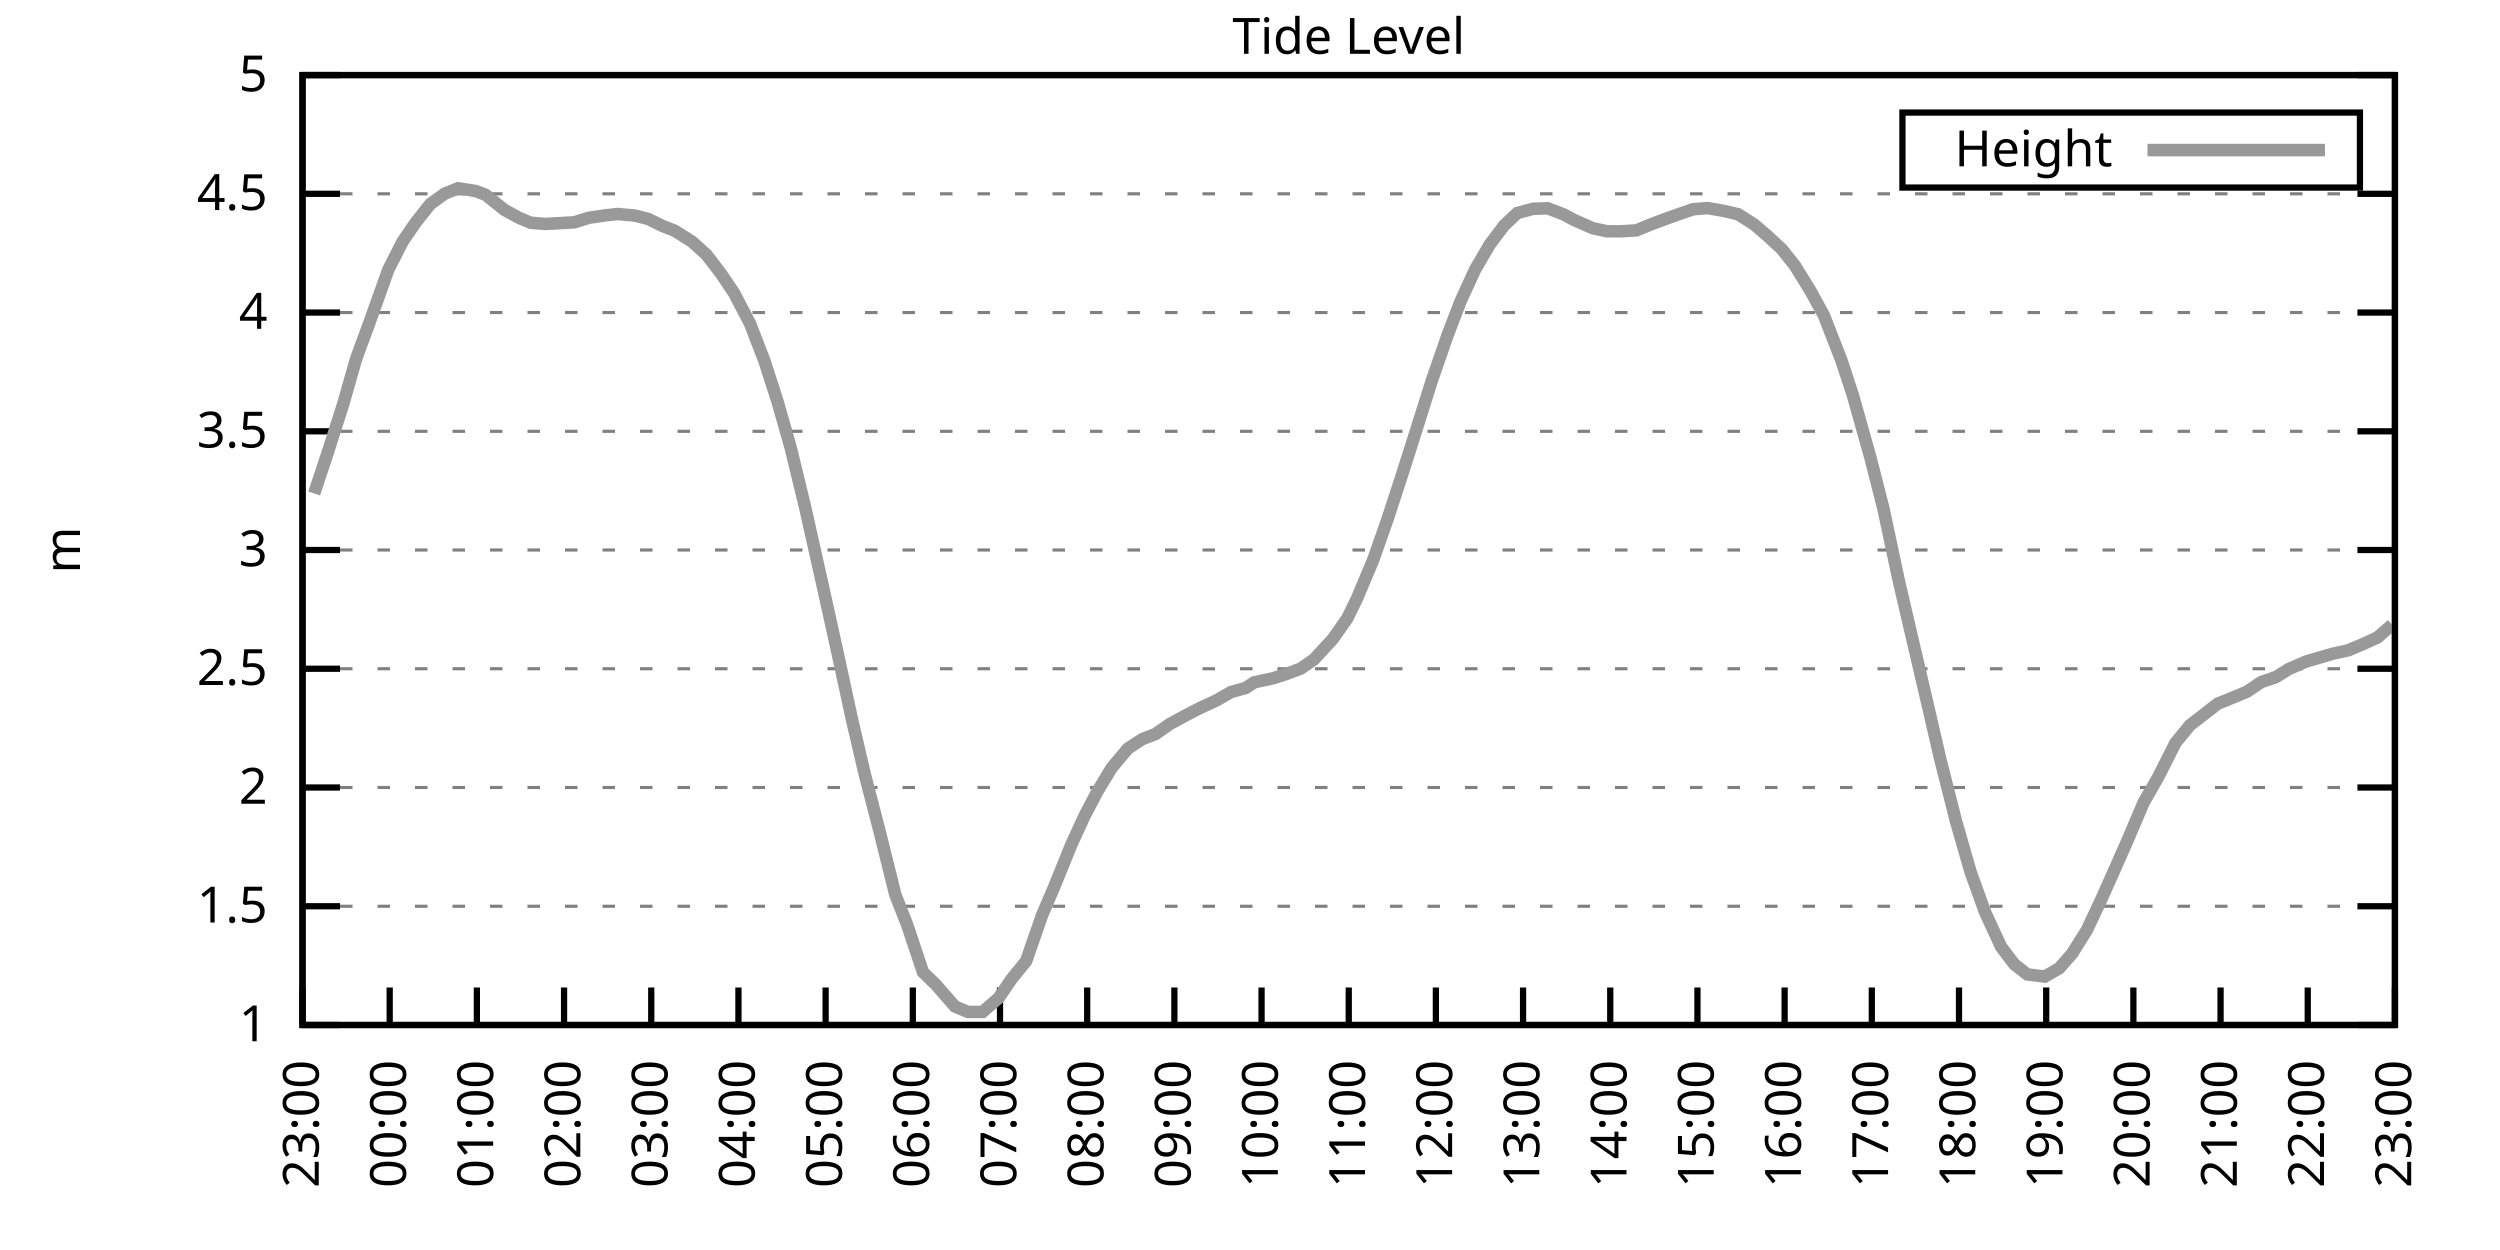
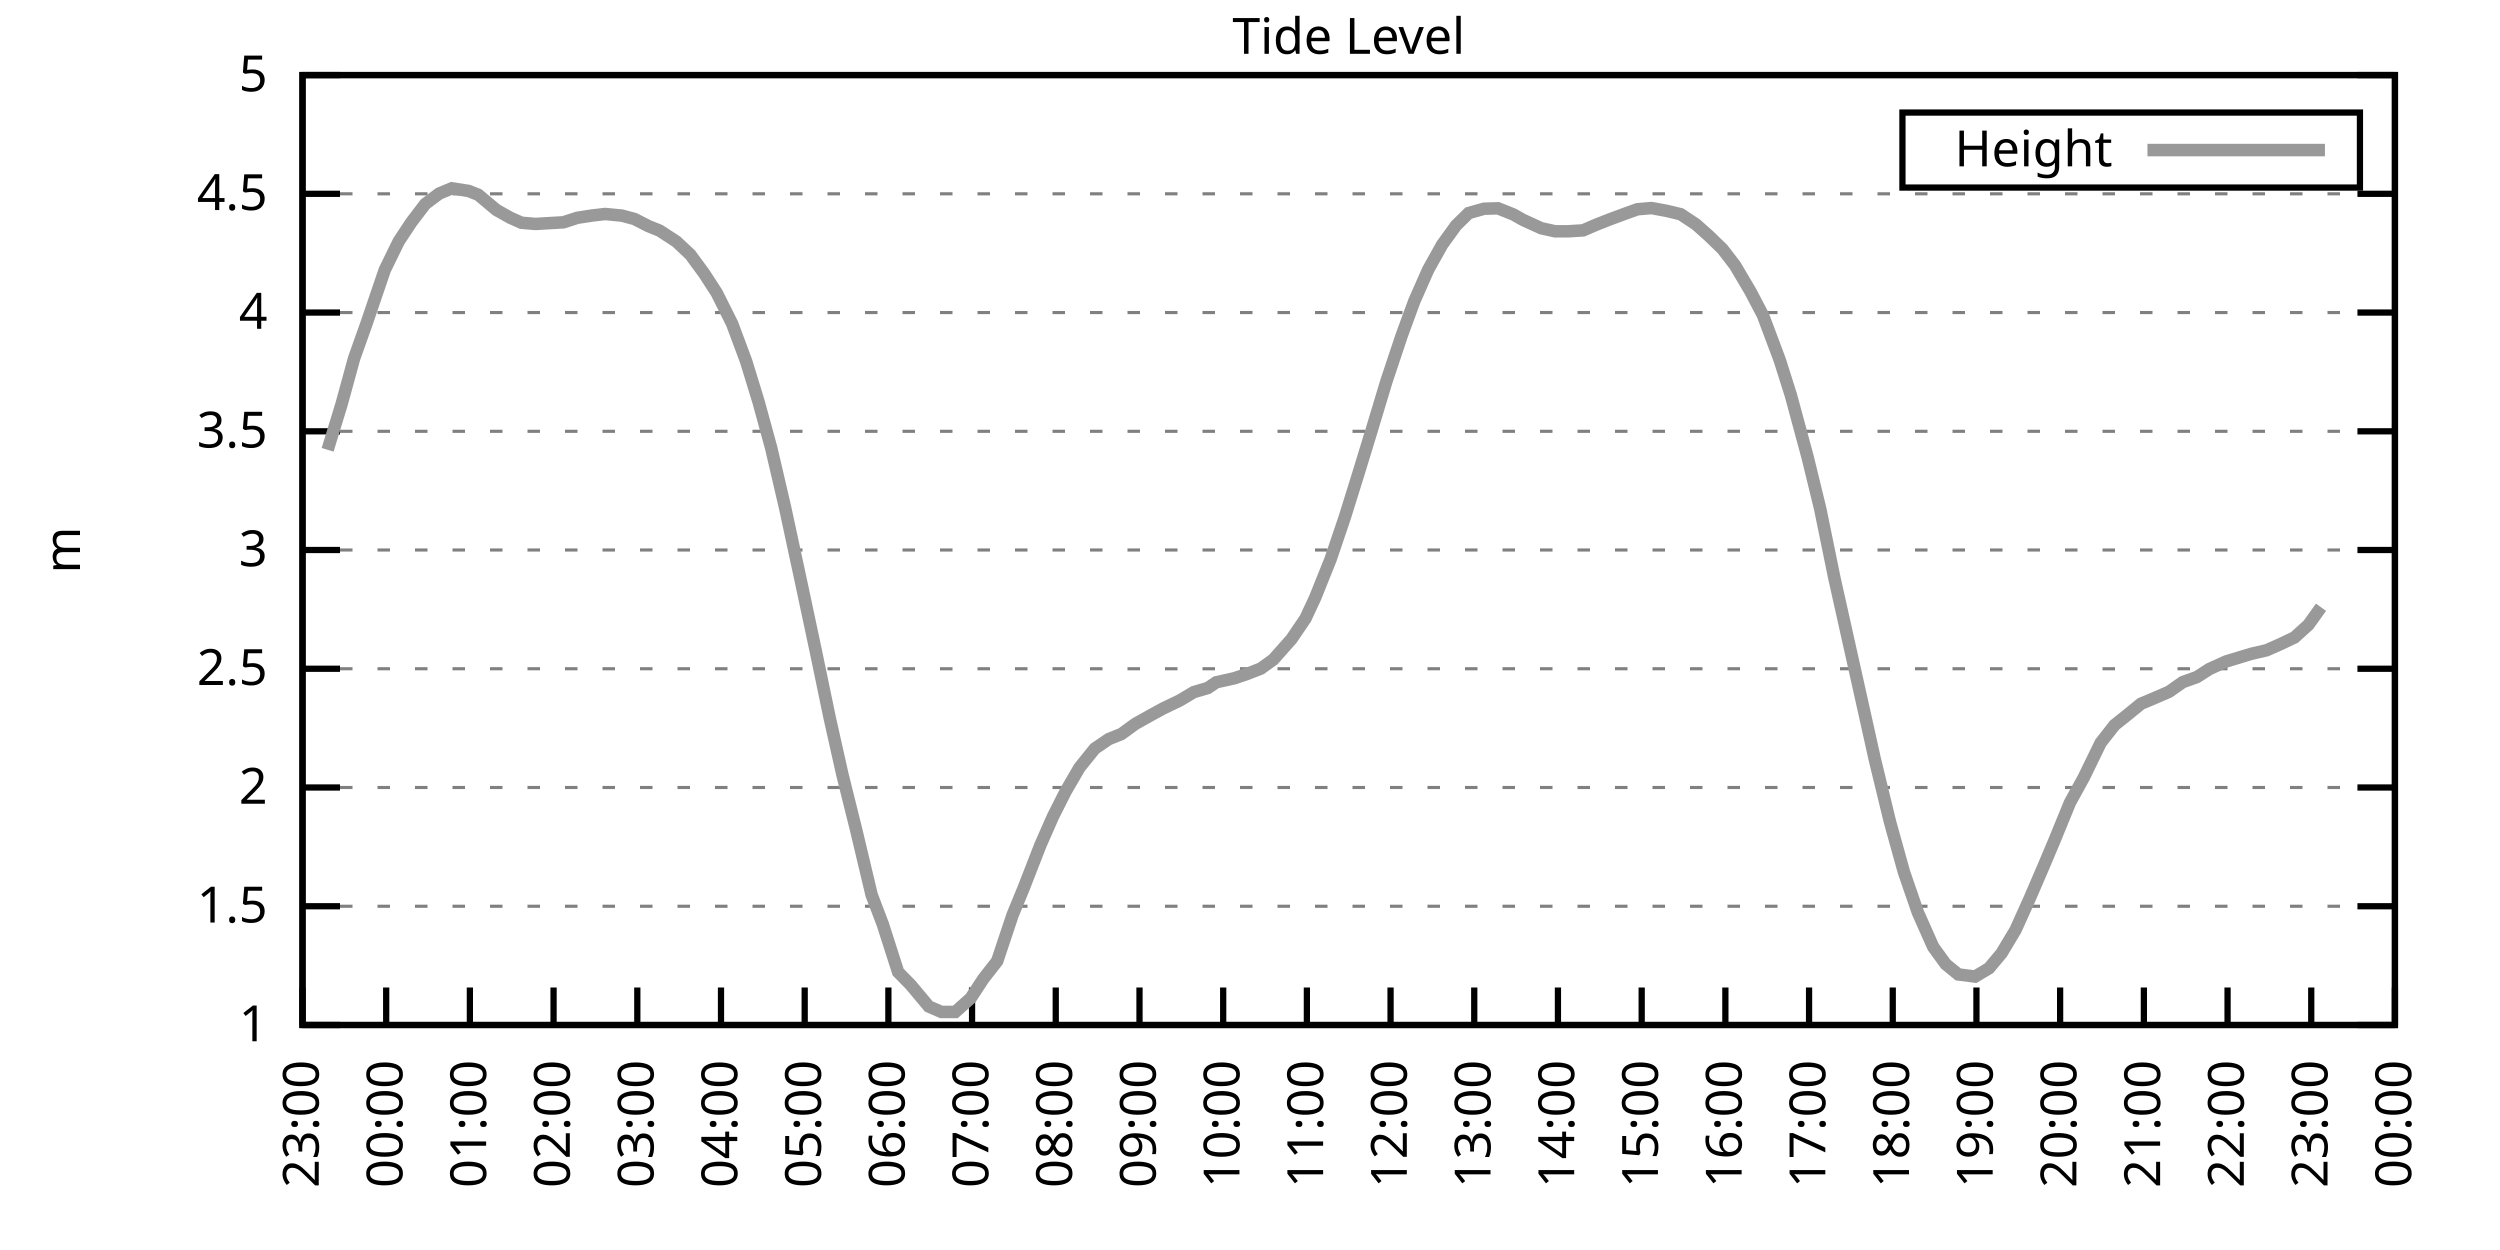
<svg xmlns="http://www.w3.org/2000/svg" xmlns:xlink="http://www.w3.org/1999/xlink" width="400" height="200" viewBox="0 0 400 200">
  <g id="gnuplot_canvas">
    <rect x="0" y="0" width="400" height="200" fill="none" />
    <defs>
      <circle id="gpDot" r="0.5" stroke-width="0.5" stroke="currentColor" />
      <path id="gpPt0" stroke-width="0.333" stroke="currentColor" d="M-1,0 h2 M0,-1 v2" />
      <path id="gpPt1" stroke-width="0.333" stroke="currentColor" d="M-1,-1 L1,1 M1,-1 L-1,1" />
      <path id="gpPt2" stroke-width="0.333" stroke="currentColor" d="M-1,0 L1,0 M0,-1 L0,1 M-1,-1 L1,1 M-1,1 L1,-1" />
      <rect id="gpPt3" stroke-width="0.333" stroke="currentColor" x="-1" y="-1" width="2" height="2" />
      <rect id="gpPt4" stroke-width="0.333" stroke="currentColor" fill="currentColor" x="-1" y="-1" width="2" height="2" />
      <circle id="gpPt5" stroke-width="0.333" stroke="currentColor" cx="0" cy="0" r="1" />
      <use xlink:href="#gpPt5" id="gpPt6" fill="currentColor" stroke="none" />
      <path id="gpPt7" stroke-width="0.333" stroke="currentColor" d="M0,-1.33 L-1.33,0.67 L1.33,0.67 z" />
      <use xlink:href="#gpPt7" id="gpPt8" fill="currentColor" stroke="none" />
      <use xlink:href="#gpPt7" id="gpPt9" stroke="currentColor" transform="rotate(180)" />
      <use xlink:href="#gpPt9" id="gpPt10" fill="currentColor" stroke="none" />
      <use xlink:href="#gpPt3" id="gpPt11" stroke="currentColor" transform="rotate(45)" />
      <use xlink:href="#gpPt11" id="gpPt12" fill="currentColor" stroke="none" />
      <path id="gpPt13" stroke-width="0.333" stroke="currentColor" d="M0,1.330 L1.265,0.411 L0.782,-1.067 L-0.782,-1.076 L-1.265,0.411 z" />
      <use xlink:href="#gpPt13" id="gpPt14" fill="currentColor" stroke="none" />
      <filter id="textbox" filterUnits="objectBoundingBox" x="0" y="0" height="1" width="1">
        <feFlood flood-color="white" flood-opacity="1" result="bgnd" />
        <feComposite in="SourceGraphic" in2="bgnd" operator="atop" />
      </filter>
      <filter id="greybox" filterUnits="objectBoundingBox" x="0" y="0" height="1" width="1">
        <feFlood flood-color="lightgrey" flood-opacity="1" result="grey" />
        <feComposite in="SourceGraphic" in2="grey" operator="atop" />
      </filter>
    </defs>
    <g fill="none" color="white" stroke="currentColor" stroke-width="1.00" stroke-linecap="butt" stroke-linejoin="miter">
</g>
    <g fill="none" color="black" stroke="currentColor" stroke-width="1.00" stroke-linecap="butt" stroke-linejoin="miter">
      <g stroke="none" shape-rendering="crispEdges">
        <polygon fill="rgb(255, 255, 255)" points="48.40,164.00 383.18,164.00 383.18,12.02 48.40,12.02 " />
      </g>
    </g>
    <g fill="none" color="black" stroke="currentColor" stroke-width="1.00" stroke-linecap="butt" stroke-linejoin="miter">
</g>
    <g fill="none" color="black" stroke="black" stroke-width="0.50" stroke-linecap="butt" stroke-linejoin="miter">
</g>
    <g fill="none" color="gray" stroke="currentColor" stroke-width="0.50" stroke-linecap="butt" stroke-linejoin="miter">
      <path stroke="gray" stroke-dasharray="2,4" class="gridline" d="M48.40,164.00 L383.19,164.00  " />
    </g>
    <g fill="none" color="gray" stroke="gray" stroke-width="1.00" stroke-linecap="butt" stroke-linejoin="miter">
</g>
    <g fill="none" color="black" stroke="currentColor" stroke-width="1.00" stroke-linecap="butt" stroke-linejoin="miter">
      <path stroke="black" d="M48.40,164.00 L54.40,164.00 M383.19,164.00 L377.19,164.00  " />
      <g transform="translate(42.80,166.60)" stroke="none" fill="black" font-family="Sans" font-size="8.00" text-anchor="end">
        <text>
          <tspan font-family="Sans"> 1</tspan>
        </text>
      </g>
    </g>
    <g fill="none" color="black" stroke="currentColor" stroke-width="1.00" stroke-linecap="butt" stroke-linejoin="miter">
</g>
    <g fill="none" color="black" stroke="black" stroke-width="0.50" stroke-linecap="butt" stroke-linejoin="miter">
</g>
    <g fill="none" color="gray" stroke="currentColor" stroke-width="0.50" stroke-linecap="butt" stroke-linejoin="miter">
      <path stroke="gray" stroke-dasharray="2,4" class="gridline" d="M48.40,145.00 L383.19,145.00  " />
    </g>
    <g fill="none" color="gray" stroke="gray" stroke-width="1.00" stroke-linecap="butt" stroke-linejoin="miter">
</g>
    <g fill="none" color="black" stroke="currentColor" stroke-width="1.00" stroke-linecap="butt" stroke-linejoin="miter">
      <path stroke="black" d="M48.40,145.00 L54.40,145.00 M383.19,145.00 L377.19,145.00  " />
      <g transform="translate(42.80,147.60)" stroke="none" fill="black" font-family="Sans" font-size="8.00" text-anchor="end">
        <text>
          <tspan font-family="Sans"> 1.5</tspan>
        </text>
      </g>
    </g>
    <g fill="none" color="black" stroke="currentColor" stroke-width="1.00" stroke-linecap="butt" stroke-linejoin="miter">
</g>
    <g fill="none" color="black" stroke="black" stroke-width="0.50" stroke-linecap="butt" stroke-linejoin="miter">
</g>
    <g fill="none" color="gray" stroke="currentColor" stroke-width="0.50" stroke-linecap="butt" stroke-linejoin="miter">
      <path stroke="gray" stroke-dasharray="2,4" class="gridline" d="M48.40,126.00 L383.19,126.00  " />
    </g>
    <g fill="none" color="gray" stroke="gray" stroke-width="1.00" stroke-linecap="butt" stroke-linejoin="miter">
</g>
    <g fill="none" color="black" stroke="currentColor" stroke-width="1.00" stroke-linecap="butt" stroke-linejoin="miter">
      <path stroke="black" d="M48.40,126.00 L54.40,126.00 M383.19,126.00 L377.19,126.00  " />
      <g transform="translate(42.80,128.60)" stroke="none" fill="black" font-family="Sans" font-size="8.00" text-anchor="end">
        <text>
          <tspan font-family="Sans"> 2</tspan>
        </text>
      </g>
    </g>
    <g fill="none" color="black" stroke="currentColor" stroke-width="1.00" stroke-linecap="butt" stroke-linejoin="miter">
</g>
    <g fill="none" color="black" stroke="black" stroke-width="0.50" stroke-linecap="butt" stroke-linejoin="miter">
</g>
    <g fill="none" color="gray" stroke="currentColor" stroke-width="0.50" stroke-linecap="butt" stroke-linejoin="miter">
      <path stroke="gray" stroke-dasharray="2,4" class="gridline" d="M48.40,107.00 L383.19,107.00  " />
    </g>
    <g fill="none" color="gray" stroke="gray" stroke-width="1.00" stroke-linecap="butt" stroke-linejoin="miter">
</g>
    <g fill="none" color="black" stroke="currentColor" stroke-width="1.00" stroke-linecap="butt" stroke-linejoin="miter">
      <path stroke="black" d="M48.40,107.00 L54.40,107.00 M383.19,107.00 L377.19,107.00  " />
      <g transform="translate(42.80,109.60)" stroke="none" fill="black" font-family="Sans" font-size="8.00" text-anchor="end">
        <text>
          <tspan font-family="Sans"> 2.5</tspan>
        </text>
      </g>
    </g>
    <g fill="none" color="black" stroke="currentColor" stroke-width="1.00" stroke-linecap="butt" stroke-linejoin="miter">
</g>
    <g fill="none" color="black" stroke="black" stroke-width="0.50" stroke-linecap="butt" stroke-linejoin="miter">
</g>
    <g fill="none" color="gray" stroke="currentColor" stroke-width="0.50" stroke-linecap="butt" stroke-linejoin="miter">
      <path stroke="gray" stroke-dasharray="2,4" class="gridline" d="M48.40,88.00 L383.19,88.00  " />
    </g>
    <g fill="none" color="gray" stroke="gray" stroke-width="1.00" stroke-linecap="butt" stroke-linejoin="miter">
</g>
    <g fill="none" color="black" stroke="currentColor" stroke-width="1.00" stroke-linecap="butt" stroke-linejoin="miter">
      <path stroke="black" d="M48.40,88.00 L54.40,88.00 M383.19,88.00 L377.19,88.00  " />
      <g transform="translate(42.80,90.60)" stroke="none" fill="black" font-family="Sans" font-size="8.00" text-anchor="end">
        <text>
          <tspan font-family="Sans"> 3</tspan>
        </text>
      </g>
    </g>
    <g fill="none" color="black" stroke="currentColor" stroke-width="1.00" stroke-linecap="butt" stroke-linejoin="miter">
</g>
    <g fill="none" color="black" stroke="black" stroke-width="0.50" stroke-linecap="butt" stroke-linejoin="miter">
</g>
    <g fill="none" color="gray" stroke="currentColor" stroke-width="0.50" stroke-linecap="butt" stroke-linejoin="miter">
      <path stroke="gray" stroke-dasharray="2,4" class="gridline" d="M48.40,69.01 L383.19,69.01  " />
    </g>
    <g fill="none" color="gray" stroke="gray" stroke-width="1.00" stroke-linecap="butt" stroke-linejoin="miter">
</g>
    <g fill="none" color="black" stroke="currentColor" stroke-width="1.00" stroke-linecap="butt" stroke-linejoin="miter">
      <path stroke="black" d="M48.40,69.01 L54.40,69.01 M383.19,69.01 L377.19,69.01  " />
      <g transform="translate(42.80,71.61)" stroke="none" fill="black" font-family="Sans" font-size="8.00" text-anchor="end">
        <text>
          <tspan font-family="Sans"> 3.5</tspan>
        </text>
      </g>
    </g>
    <g fill="none" color="black" stroke="currentColor" stroke-width="1.00" stroke-linecap="butt" stroke-linejoin="miter">
</g>
    <g fill="none" color="black" stroke="black" stroke-width="0.50" stroke-linecap="butt" stroke-linejoin="miter">
</g>
    <g fill="none" color="gray" stroke="currentColor" stroke-width="0.50" stroke-linecap="butt" stroke-linejoin="miter">
      <path stroke="gray" stroke-dasharray="2,4" class="gridline" d="M48.40,50.01 L383.19,50.01  " />
    </g>
    <g fill="none" color="gray" stroke="gray" stroke-width="1.00" stroke-linecap="butt" stroke-linejoin="miter">
</g>
    <g fill="none" color="black" stroke="currentColor" stroke-width="1.00" stroke-linecap="butt" stroke-linejoin="miter">
      <path stroke="black" d="M48.40,50.01 L54.40,50.01 M383.19,50.01 L377.19,50.01  " />
      <g transform="translate(42.80,52.61)" stroke="none" fill="black" font-family="Sans" font-size="8.00" text-anchor="end">
        <text>
          <tspan font-family="Sans"> 4</tspan>
        </text>
      </g>
    </g>
    <g fill="none" color="black" stroke="currentColor" stroke-width="1.00" stroke-linecap="butt" stroke-linejoin="miter">
</g>
    <g fill="none" color="black" stroke="black" stroke-width="0.50" stroke-linecap="butt" stroke-linejoin="miter">
</g>
    <g fill="none" color="gray" stroke="currentColor" stroke-width="0.50" stroke-linecap="butt" stroke-linejoin="miter">
      <path stroke="gray" stroke-dasharray="2,4" class="gridline" d="M48.40,31.01 L383.19,31.01  " />
    </g>
    <g fill="none" color="gray" stroke="gray" stroke-width="1.00" stroke-linecap="butt" stroke-linejoin="miter">
</g>
    <g fill="none" color="black" stroke="currentColor" stroke-width="1.00" stroke-linecap="butt" stroke-linejoin="miter">
      <path stroke="black" d="M48.40,31.01 L54.40,31.01 M383.19,31.01 L377.19,31.01  " />
      <g transform="translate(42.80,33.61)" stroke="none" fill="black" font-family="Sans" font-size="8.00" text-anchor="end">
        <text>
          <tspan font-family="Sans"> 4.5</tspan>
        </text>
      </g>
    </g>
    <g fill="none" color="black" stroke="currentColor" stroke-width="1.00" stroke-linecap="butt" stroke-linejoin="miter">
</g>
    <g fill="none" color="black" stroke="black" stroke-width="0.50" stroke-linecap="butt" stroke-linejoin="miter">
</g>
    <g fill="none" color="gray" stroke="currentColor" stroke-width="0.50" stroke-linecap="butt" stroke-linejoin="miter">
      <path stroke="gray" stroke-dasharray="2,4" class="gridline" d="M48.40,12.01 L383.19,12.01  " />
    </g>
    <g fill="none" color="gray" stroke="gray" stroke-width="1.00" stroke-linecap="butt" stroke-linejoin="miter">
</g>
    <g fill="none" color="black" stroke="currentColor" stroke-width="1.00" stroke-linecap="butt" stroke-linejoin="miter">
      <path stroke="black" d="M48.40,12.01 L54.40,12.01 M383.19,12.01 L377.19,12.01  " />
      <g transform="translate(42.80,14.61)" stroke="none" fill="black" font-family="Sans" font-size="8.00" text-anchor="end">
        <text>
          <tspan font-family="Sans"> 5</tspan>
        </text>
      </g>
    </g>
    <g fill="none" color="black" stroke="currentColor" stroke-width="1.00" stroke-linecap="butt" stroke-linejoin="miter">
      <path stroke="black" d="M48.40,164.00 L48.40,158.00  " />
      <g transform="translate(51.00,169.60) rotate(270.00)" stroke="none" fill="black" font-family="Sans" font-size="8.00" text-anchor="end">
        <text>
          <tspan font-family="Sans">23:00</tspan>
        </text>
      </g>
    </g>
    <g fill="none" color="black" stroke="currentColor" stroke-width="1.00" stroke-linecap="butt" stroke-linejoin="miter">
-       <path stroke="black" d="M62.35,164.00 L62.35,158.00  " />
-       <g transform="translate(64.95,169.60) rotate(270.00)" stroke="none" fill="black" font-family="Sans" font-size="8.00" text-anchor="end">
+       <path stroke="black" d="M61.79,164.00 L61.79,158.00  " />
+       <g transform="translate(64.39,169.60) rotate(270.00)" stroke="none" fill="black" font-family="Sans" font-size="8.00" text-anchor="end">
        <text>
          <tspan font-family="Sans">00:00</tspan>
        </text>
      </g>
    </g>
    <g fill="none" color="black" stroke="currentColor" stroke-width="1.00" stroke-linecap="butt" stroke-linejoin="miter">
-       <path stroke="black" d="M76.30,164.00 L76.30,158.00  " />
-       <g transform="translate(78.90,169.60) rotate(270.00)" stroke="none" fill="black" font-family="Sans" font-size="8.00" text-anchor="end">
+       <path stroke="black" d="M75.18,164.00 L75.18,158.00  " />
+       <g transform="translate(77.78,169.60) rotate(270.00)" stroke="none" fill="black" font-family="Sans" font-size="8.00" text-anchor="end">
        <text>
          <tspan font-family="Sans">01:00</tspan>
        </text>
      </g>
    </g>
    <g fill="none" color="black" stroke="currentColor" stroke-width="1.00" stroke-linecap="butt" stroke-linejoin="miter">
-       <path stroke="black" d="M90.25,164.00 L90.25,158.00  " />
-       <g transform="translate(92.85,169.60) rotate(270.00)" stroke="none" fill="black" font-family="Sans" font-size="8.00" text-anchor="end">
+       <path stroke="black" d="M88.57,164.00 L88.57,158.00  " />
+       <g transform="translate(91.17,169.60) rotate(270.00)" stroke="none" fill="black" font-family="Sans" font-size="8.00" text-anchor="end">
        <text>
          <tspan font-family="Sans">02:00</tspan>
        </text>
      </g>
    </g>
    <g fill="none" color="black" stroke="currentColor" stroke-width="1.00" stroke-linecap="butt" stroke-linejoin="miter">
-       <path stroke="black" d="M104.20,164.00 L104.20,158.00  " />
-       <g transform="translate(106.80,169.60) rotate(270.00)" stroke="none" fill="black" font-family="Sans" font-size="8.00" text-anchor="end">
+       <path stroke="black" d="M101.97,164.00 L101.97,158.00  " />
+       <g transform="translate(104.57,169.60) rotate(270.00)" stroke="none" fill="black" font-family="Sans" font-size="8.00" text-anchor="end">
        <text>
          <tspan font-family="Sans">03:00</tspan>
        </text>
      </g>
    </g>
    <g fill="none" color="black" stroke="currentColor" stroke-width="1.00" stroke-linecap="butt" stroke-linejoin="miter">
-       <path stroke="black" d="M118.15,164.00 L118.15,158.00  " />
-       <g transform="translate(120.75,169.60) rotate(270.00)" stroke="none" fill="black" font-family="Sans" font-size="8.00" text-anchor="end">
+       <path stroke="black" d="M115.36,164.00 L115.36,158.00  " />
+       <g transform="translate(117.96,169.60) rotate(270.00)" stroke="none" fill="black" font-family="Sans" font-size="8.00" text-anchor="end">
        <text>
          <tspan font-family="Sans">04:00</tspan>
        </text>
      </g>
    </g>
    <g fill="none" color="black" stroke="currentColor" stroke-width="1.00" stroke-linecap="butt" stroke-linejoin="miter">
-       <path stroke="black" d="M132.10,164.00 L132.10,158.00  " />
-       <g transform="translate(134.70,169.60) rotate(270.00)" stroke="none" fill="black" font-family="Sans" font-size="8.00" text-anchor="end">
+       <path stroke="black" d="M128.75,164.00 L128.75,158.00  " />
+       <g transform="translate(131.35,169.60) rotate(270.00)" stroke="none" fill="black" font-family="Sans" font-size="8.00" text-anchor="end">
        <text>
          <tspan font-family="Sans">05:00</tspan>
        </text>
      </g>
    </g>
    <g fill="none" color="black" stroke="currentColor" stroke-width="1.00" stroke-linecap="butt" stroke-linejoin="miter">
-       <path stroke="black" d="M146.05,164.00 L146.05,158.00  " />
-       <g transform="translate(148.65,169.60) rotate(270.00)" stroke="none" fill="black" font-family="Sans" font-size="8.00" text-anchor="end">
+       <path stroke="black" d="M142.14,164.00 L142.14,158.00  " />
+       <g transform="translate(144.74,169.60) rotate(270.00)" stroke="none" fill="black" font-family="Sans" font-size="8.00" text-anchor="end">
        <text>
          <tspan font-family="Sans">06:00</tspan>
        </text>
      </g>
    </g>
    <g fill="none" color="black" stroke="currentColor" stroke-width="1.00" stroke-linecap="butt" stroke-linejoin="miter">
-       <path stroke="black" d="M160.00,164.00 L160.00,158.00  " />
-       <g transform="translate(162.60,169.60) rotate(270.00)" stroke="none" fill="black" font-family="Sans" font-size="8.00" text-anchor="end">
+       <path stroke="black" d="M155.53,164.00 L155.53,158.00  " />
+       <g transform="translate(158.13,169.60) rotate(270.00)" stroke="none" fill="black" font-family="Sans" font-size="8.00" text-anchor="end">
        <text>
          <tspan font-family="Sans">07:00</tspan>
        </text>
      </g>
    </g>
    <g fill="none" color="black" stroke="currentColor" stroke-width="1.00" stroke-linecap="butt" stroke-linejoin="miter">
-       <path stroke="black" d="M173.95,164.00 L173.95,158.00  " />
-       <g transform="translate(176.55,169.60) rotate(270.00)" stroke="none" fill="black" font-family="Sans" font-size="8.00" text-anchor="end">
+       <path stroke="black" d="M168.92,164.00 L168.92,158.00  " />
+       <g transform="translate(171.52,169.60) rotate(270.00)" stroke="none" fill="black" font-family="Sans" font-size="8.00" text-anchor="end">
        <text>
          <tspan font-family="Sans">08:00</tspan>
        </text>
      </g>
    </g>
    <g fill="none" color="black" stroke="currentColor" stroke-width="1.00" stroke-linecap="butt" stroke-linejoin="miter">
-       <path stroke="black" d="M187.90,164.00 L187.90,158.00  " />
-       <g transform="translate(190.50,169.60) rotate(270.00)" stroke="none" fill="black" font-family="Sans" font-size="8.00" text-anchor="end">
+       <path stroke="black" d="M182.32,164.00 L182.32,158.00  " />
+       <g transform="translate(184.92,169.60) rotate(270.00)" stroke="none" fill="black" font-family="Sans" font-size="8.00" text-anchor="end">
        <text>
          <tspan font-family="Sans">09:00</tspan>
        </text>
      </g>
    </g>
    <g fill="none" color="black" stroke="currentColor" stroke-width="1.00" stroke-linecap="butt" stroke-linejoin="miter">
-       <path stroke="black" d="M201.85,164.00 L201.85,158.00  " />
-       <g transform="translate(204.45,169.60) rotate(270.00)" stroke="none" fill="black" font-family="Sans" font-size="8.00" text-anchor="end">
+       <path stroke="black" d="M195.71,164.00 L195.71,158.00  " />
+       <g transform="translate(198.31,169.60) rotate(270.00)" stroke="none" fill="black" font-family="Sans" font-size="8.00" text-anchor="end">
        <text>
          <tspan font-family="Sans">10:00</tspan>
        </text>
      </g>
    </g>
    <g fill="none" color="black" stroke="currentColor" stroke-width="1.00" stroke-linecap="butt" stroke-linejoin="miter">
-       <path stroke="black" d="M215.80,164.00 L215.80,158.00  " />
-       <g transform="translate(218.40,169.60) rotate(270.00)" stroke="none" fill="black" font-family="Sans" font-size="8.00" text-anchor="end">
+       <path stroke="black" d="M209.10,164.00 L209.10,158.00  " />
+       <g transform="translate(211.70,169.60) rotate(270.00)" stroke="none" fill="black" font-family="Sans" font-size="8.00" text-anchor="end">
        <text>
          <tspan font-family="Sans">11:00</tspan>
        </text>
      </g>
    </g>
    <g fill="none" color="black" stroke="currentColor" stroke-width="1.00" stroke-linecap="butt" stroke-linejoin="miter">
-       <path stroke="black" d="M229.74,164.00 L229.74,158.00  " />
-       <g transform="translate(232.34,169.60) rotate(270.00)" stroke="none" fill="black" font-family="Sans" font-size="8.00" text-anchor="end">
+       <path stroke="black" d="M222.49,164.00 L222.49,158.00  " />
+       <g transform="translate(225.09,169.60) rotate(270.00)" stroke="none" fill="black" font-family="Sans" font-size="8.00" text-anchor="end">
        <text>
          <tspan font-family="Sans">12:00</tspan>
        </text>
      </g>
    </g>
    <g fill="none" color="black" stroke="currentColor" stroke-width="1.00" stroke-linecap="butt" stroke-linejoin="miter">
-       <path stroke="black" d="M243.69,164.00 L243.69,158.00  " />
-       <g transform="translate(246.29,169.60) rotate(270.00)" stroke="none" fill="black" font-family="Sans" font-size="8.00" text-anchor="end">
+       <path stroke="black" d="M235.88,164.00 L235.88,158.00  " />
+       <g transform="translate(238.48,169.60) rotate(270.00)" stroke="none" fill="black" font-family="Sans" font-size="8.00" text-anchor="end">
        <text>
          <tspan font-family="Sans">13:00</tspan>
        </text>
      </g>
    </g>
    <g fill="none" color="black" stroke="currentColor" stroke-width="1.00" stroke-linecap="butt" stroke-linejoin="miter">
-       <path stroke="black" d="M257.64,164.00 L257.64,158.00  " />
-       <g transform="translate(260.24,169.60) rotate(270.00)" stroke="none" fill="black" font-family="Sans" font-size="8.00" text-anchor="end">
+       <path stroke="black" d="M249.27,164.00 L249.27,158.00  " />
+       <g transform="translate(251.87,169.60) rotate(270.00)" stroke="none" fill="black" font-family="Sans" font-size="8.00" text-anchor="end">
        <text>
          <tspan font-family="Sans">14:00</tspan>
        </text>
      </g>
    </g>
    <g fill="none" color="black" stroke="currentColor" stroke-width="1.00" stroke-linecap="butt" stroke-linejoin="miter">
-       <path stroke="black" d="M271.59,164.00 L271.59,158.00  " />
-       <g transform="translate(274.19,169.60) rotate(270.00)" stroke="none" fill="black" font-family="Sans" font-size="8.00" text-anchor="end">
+       <path stroke="black" d="M262.67,164.00 L262.67,158.00  " />
+       <g transform="translate(265.27,169.60) rotate(270.00)" stroke="none" fill="black" font-family="Sans" font-size="8.00" text-anchor="end">
        <text>
          <tspan font-family="Sans">15:00</tspan>
        </text>
      </g>
    </g>
    <g fill="none" color="black" stroke="currentColor" stroke-width="1.00" stroke-linecap="butt" stroke-linejoin="miter">
-       <path stroke="black" d="M285.54,164.00 L285.54,158.00  " />
-       <g transform="translate(288.14,169.60) rotate(270.00)" stroke="none" fill="black" font-family="Sans" font-size="8.00" text-anchor="end">
+       <path stroke="black" d="M276.06,164.00 L276.06,158.00  " />
+       <g transform="translate(278.66,169.60) rotate(270.00)" stroke="none" fill="black" font-family="Sans" font-size="8.00" text-anchor="end">
        <text>
          <tspan font-family="Sans">16:00</tspan>
        </text>
      </g>
    </g>
    <g fill="none" color="black" stroke="currentColor" stroke-width="1.00" stroke-linecap="butt" stroke-linejoin="miter">
-       <path stroke="black" d="M299.49,164.00 L299.49,158.00  " />
-       <g transform="translate(302.09,169.60) rotate(270.00)" stroke="none" fill="black" font-family="Sans" font-size="8.00" text-anchor="end">
+       <path stroke="black" d="M289.45,164.00 L289.45,158.00  " />
+       <g transform="translate(292.05,169.60) rotate(270.00)" stroke="none" fill="black" font-family="Sans" font-size="8.00" text-anchor="end">
        <text>
          <tspan font-family="Sans">17:00</tspan>
        </text>
      </g>
    </g>
    <g fill="none" color="black" stroke="currentColor" stroke-width="1.00" stroke-linecap="butt" stroke-linejoin="miter">
-       <path stroke="black" d="M313.44,164.00 L313.44,158.00  " />
-       <g transform="translate(316.04,169.60) rotate(270.00)" stroke="none" fill="black" font-family="Sans" font-size="8.00" text-anchor="end">
+       <path stroke="black" d="M302.84,164.00 L302.84,158.00  " />
+       <g transform="translate(305.44,169.60) rotate(270.00)" stroke="none" fill="black" font-family="Sans" font-size="8.00" text-anchor="end">
        <text>
          <tspan font-family="Sans">18:00</tspan>
        </text>
      </g>
    </g>
    <g fill="none" color="black" stroke="currentColor" stroke-width="1.00" stroke-linecap="butt" stroke-linejoin="miter">
-       <path stroke="black" d="M327.39,164.00 L327.39,158.00  " />
-       <g transform="translate(329.99,169.60) rotate(270.00)" stroke="none" fill="black" font-family="Sans" font-size="8.00" text-anchor="end">
+       <path stroke="black" d="M316.23,164.00 L316.23,158.00  " />
+       <g transform="translate(318.83,169.60) rotate(270.00)" stroke="none" fill="black" font-family="Sans" font-size="8.00" text-anchor="end">
        <text>
          <tspan font-family="Sans">19:00</tspan>
        </text>
      </g>
    </g>
    <g fill="none" color="black" stroke="currentColor" stroke-width="1.00" stroke-linecap="butt" stroke-linejoin="miter">
-       <path stroke="black" d="M341.34,164.00 L341.34,158.00  " />
-       <g transform="translate(343.94,169.60) rotate(270.00)" stroke="none" fill="black" font-family="Sans" font-size="8.00" text-anchor="end">
+       <path stroke="black" d="M329.62,164.00 L329.62,158.00  " />
+       <g transform="translate(332.22,169.60) rotate(270.00)" stroke="none" fill="black" font-family="Sans" font-size="8.00" text-anchor="end">
        <text>
          <tspan font-family="Sans">20:00</tspan>
        </text>
      </g>
    </g>
    <g fill="none" color="black" stroke="currentColor" stroke-width="1.00" stroke-linecap="butt" stroke-linejoin="miter">
-       <path stroke="black" d="M355.29,164.00 L355.29,158.00  " />
-       <g transform="translate(357.89,169.60) rotate(270.00)" stroke="none" fill="black" font-family="Sans" font-size="8.00" text-anchor="end">
+       <path stroke="black" d="M343.02,164.00 L343.02,158.00  " />
+       <g transform="translate(345.62,169.60) rotate(270.00)" stroke="none" fill="black" font-family="Sans" font-size="8.00" text-anchor="end">
        <text>
          <tspan font-family="Sans">21:00</tspan>
        </text>
      </g>
    </g>
    <g fill="none" color="black" stroke="currentColor" stroke-width="1.00" stroke-linecap="butt" stroke-linejoin="miter">
-       <path stroke="black" d="M369.24,164.00 L369.24,158.00  " />
-       <g transform="translate(371.84,169.60) rotate(270.00)" stroke="none" fill="black" font-family="Sans" font-size="8.00" text-anchor="end">
+       <path stroke="black" d="M356.41,164.00 L356.41,158.00  " />
+       <g transform="translate(359.01,169.60) rotate(270.00)" stroke="none" fill="black" font-family="Sans" font-size="8.00" text-anchor="end">
        <text>
          <tspan font-family="Sans">22:00</tspan>
+         </text>
+       </g>
+     </g>
+     <g fill="none" color="black" stroke="currentColor" stroke-width="1.00" stroke-linecap="butt" stroke-linejoin="miter">
+       <path stroke="black" d="M369.80,164.00 L369.80,158.00  " />
+       <g transform="translate(372.40,169.60) rotate(270.00)" stroke="none" fill="black" font-family="Sans" font-size="8.00" text-anchor="end">
+         <text>
+           <tspan font-family="Sans">23:00</tspan>
        </text>
      </g>
    </g>
    <g fill="none" color="black" stroke="currentColor" stroke-width="1.00" stroke-linecap="butt" stroke-linejoin="miter">
      <path stroke="black" d="M383.19,164.00 L383.19,158.00  " />
      <g transform="translate(385.79,169.60) rotate(270.00)" stroke="none" fill="black" font-family="Sans" font-size="8.00" text-anchor="end">
        <text>
-           <tspan font-family="Sans">23:00</tspan>
+           <tspan font-family="Sans">00:00</tspan>
        </text>
      </g>
    </g>
    <g fill="none" color="black" stroke="currentColor" stroke-width="1.00" stroke-linecap="butt" stroke-linejoin="miter">
</g>
    <g fill="none" color="black" stroke="currentColor" stroke-width="1.00" stroke-linecap="butt" stroke-linejoin="miter">
      <path stroke="black" d="M48.40,12.01 L48.40,164.00 L383.19,164.00 L383.19,12.01 L48.40,12.01 Z  " />
    </g>
    <g fill="none" color="black" stroke="currentColor" stroke-width="1.00" stroke-linecap="butt" stroke-linejoin="miter">
</g>
    <g fill="none" color="black" stroke="currentColor" stroke-width="1.00" stroke-linecap="butt" stroke-linejoin="miter">
      <path stroke="black" d="M304.39,30.01 L304.39,18.01 L377.59,18.01 L377.59,30.01 L304.39,30.01 Z  " />
    </g>
    <g id="Tide_level_plot_1">
      <g fill="none" color="white" stroke="black" stroke-width="2.00" stroke-linecap="butt" stroke-linejoin="miter">
</g>
      <g fill="none" color="black" stroke="currentColor" stroke-width="2.00" stroke-linecap="butt" stroke-linejoin="miter">
        <g transform="translate(337.99,26.61)" stroke="none" fill="black" font-family="Sans" font-size="8.00" text-anchor="end">
          <text>
            <tspan font-family="Sans">Height</tspan>
          </text>
        </g>
      </g>
      <g fill="none" color="black" stroke="currentColor" stroke-width="2.00" stroke-linecap="butt" stroke-linejoin="miter">
-         <path stroke="rgb(153, 153, 153)" d="M343.59,24.01 L371.99,24.01 M50.26,78.96 L52.58,71.97 L54.91,64.67 L57.00,57.34 L59.09,51.68 L62.12,43.17   L64.44,38.61 L66.53,35.57 L68.86,32.64 L71.18,30.97 L73.28,30.13 L76.07,30.55 L77.69,31.16 L80.72,33.59   L83.04,34.85 L84.90,35.64 L87.23,35.83 L91.88,35.57 L94.20,34.85 L96.76,34.47 L98.85,34.24 L101.64,34.50   L103.73,35.04 L106.06,36.18 L107.92,36.90 L110.71,38.65 L113.03,40.74 L115.36,43.78 L117.45,46.89 L120.01,51.79   L122.33,57.80 L124.43,64.33 L126.52,71.67 L128.84,81.24 L131.63,93.70 L133.96,104.23 L136.28,114.95 L138.37,123.91   L140.70,132.88 L143.26,143.18 L145.12,147.89 L147.67,155.53 L149.77,157.58 L152.79,161.04 L154.88,161.91 L157.21,161.91   L159.76,159.71 L161.86,156.63 L164.18,153.78 L166.74,146.41 L168.60,142.08 L171.39,135.20 L173.48,130.64 L175.57,126.65   L177.90,122.81 L180.46,119.77 L182.78,118.25 L184.87,117.45 L187.20,115.82 L189.52,114.57 L191.85,113.35 L194.64,112.06   L196.96,110.73 L199.29,110.08 L200.68,109.17 L203.71,108.52 L205.80,107.84 L208.12,106.97 L210.22,105.52 L213.24,102.25   L215.56,98.95 L217.19,95.60 L219.75,89.49 L222.07,82.88 L224.40,75.73 L226.49,69.16 L229.05,61.03 L231.60,53.66   L233.70,48.18 L236.02,43.13 L238.35,39.14 L240.67,36.06 L242.76,34.09 L245.32,33.40 L247.65,33.33 L250.20,34.31   L251.83,35.19 L254.85,36.52 L257.18,37.01 L259.27,37.01 L261.83,36.86 L263.92,35.99 L266.25,35.11 L268.80,34.20   L270.90,33.48 L273.22,33.29 L275.78,33.74 L278.10,34.28 L280.66,35.91 L282.75,37.70 L285.08,39.86 L287.17,42.48   L289.73,46.63 L291.82,50.46 L294.61,57.61 L296.47,63.27 L299.26,73.19 L301.35,81.39 L303.68,92.34 L304.37,95.34   L308.56,113.31 L310.42,121.37 L312.98,131.47 L315.30,139.53 L317.63,145.99 L320.18,151.50 L322.28,154.27 L324.37,155.91   L327.16,156.25 L329.48,154.92 L331.58,152.52 L333.90,148.80 L336.23,143.86 L338.55,138.66 L340.41,134.44 L342.97,128.43   L345.29,124.37 L348.08,118.86 L350.41,116.01 L352.50,114.41 L354.83,112.59 L356.92,111.75 L359.48,110.69 L361.80,109.13   L364.13,108.33 L366.22,107.04 L369.01,105.83 L370.87,105.29 L373.19,104.61 L375.75,104.04 L378.08,103.05 L380.40,101.99   L382.73,99.97  " />
+         <path stroke="rgb(153, 153, 153)" d="M343.59,24.01 L371.99,24.01 M52.42,71.97 L54.65,64.67 L56.66,57.34 L58.67,51.68 L61.57,43.17 L63.80,38.61   L65.81,35.57 L68.04,32.64 L70.27,30.97 L72.28,30.13 L74.96,30.55 L76.52,31.16 L79.42,33.59 L81.66,34.85   L83.44,35.64 L85.67,35.83 L90.14,35.57 L92.37,34.85 L94.82,34.47 L96.83,34.24 L99.51,34.50 L101.52,35.04   L103.75,36.18 L105.54,36.90 L108.22,38.65 L110.45,40.74 L112.68,43.78 L114.69,46.89 L117.14,51.79 L119.38,57.80   L121.38,64.33 L123.39,71.67 L125.62,81.24 L128.30,93.70 L130.54,104.23 L132.77,114.95 L134.78,123.91 L137.01,132.88   L139.46,143.18 L141.25,147.89 L143.70,155.53 L145.71,157.58 L148.61,161.04 L150.62,161.91 L152.85,161.91 L155.31,159.71   L157.32,156.63 L159.55,153.78 L162.01,146.41 L163.79,142.08 L166.47,135.20 L168.48,130.64 L170.49,126.65 L172.72,122.81   L175.17,119.77 L177.41,118.25 L179.41,117.45 L181.65,115.82 L183.88,114.57 L186.11,113.35 L188.79,112.06 L191.02,110.73   L193.25,110.08 L194.59,109.17 L197.49,108.52 L199.50,107.84 L201.73,106.97 L203.74,105.52 L206.64,102.25 L208.88,98.95   L210.44,95.60 L212.89,89.49 L215.13,82.88 L217.36,75.73 L219.37,69.16 L221.82,61.03 L224.28,53.66 L226.29,48.18   L228.52,43.13 L230.75,39.14 L232.98,36.06 L234.99,34.09 L237.44,33.40 L239.68,33.33 L242.13,34.31 L243.69,35.19   L246.60,36.52 L248.83,37.01 L250.84,37.01 L253.29,36.86 L255.30,35.99 L257.53,35.11 L259.99,34.20 L262.00,33.48   L264.23,33.29 L266.68,33.74 L268.92,34.28 L271.37,35.91 L273.38,37.70 L275.61,39.86 L277.62,42.48 L280.07,46.63   L282.08,50.46 L284.76,57.61 L286.55,63.27 L289.23,73.19 L291.23,81.39 L293.47,92.34 L294.14,95.34 L298.15,113.31   L299.94,121.37 L302.39,131.47 L304.63,139.53 L306.86,145.99 L309.31,151.50 L311.32,154.27 L313.33,155.91 L316.01,156.25   L318.24,154.92 L320.25,152.52 L322.48,148.80 L324.71,143.86 L326.95,138.66 L328.73,134.44 L331.19,128.43 L333.42,124.37   L336.10,118.86 L338.33,116.01 L340.34,114.41 L342.57,112.59 L344.58,111.75 L347.03,110.69 L349.26,109.13 L351.50,108.33   L353.51,107.04 L356.18,105.83 L357.97,105.29 L360.20,104.61 L362.66,104.04 L364.89,103.05 L367.12,101.99 L369.35,99.97   L371.36,97.16  " />
      </g>
    </g>
    <g fill="none" color="black" stroke="currentColor" stroke-width="2.00" stroke-linecap="butt" stroke-linejoin="miter">
</g>
    <g fill="none" color="black" stroke="black" stroke-width="1.00" stroke-linecap="butt" stroke-linejoin="miter">
</g>
    <g fill="none" color="black" stroke="currentColor" stroke-width="1.00" stroke-linecap="butt" stroke-linejoin="miter">
      <path stroke="black" d="M48.40,12.01 L48.40,164.00 L383.19,164.00 L383.19,12.01 L48.40,12.01 Z  " />
      <g transform="translate(12.80,88.01) rotate(270.00)" stroke="none" fill="black" font-family="Sans" font-size="8.00" text-anchor="middle">
        <text>
          <tspan font-family="Sans">m</tspan>
        </text>
      </g>
    </g>
    <g fill="none" color="black" stroke="currentColor" stroke-width="1.00" stroke-linecap="butt" stroke-linejoin="miter">
</g>
    <g fill="none" color="black" stroke="currentColor" stroke-width="1.00" stroke-linecap="butt" stroke-linejoin="miter">
      <g transform="translate(215.79,8.61)" stroke="none" fill="black" font-family="Sans" font-size="8.00" text-anchor="middle">
        <text>
          <tspan font-family="Sans">Tide Level</tspan>
        </text>
      </g>
    </g>
    <g fill="none" color="black" stroke="currentColor" stroke-width="1.00" stroke-linecap="butt" stroke-linejoin="miter">
</g>
  </g>
</svg>
